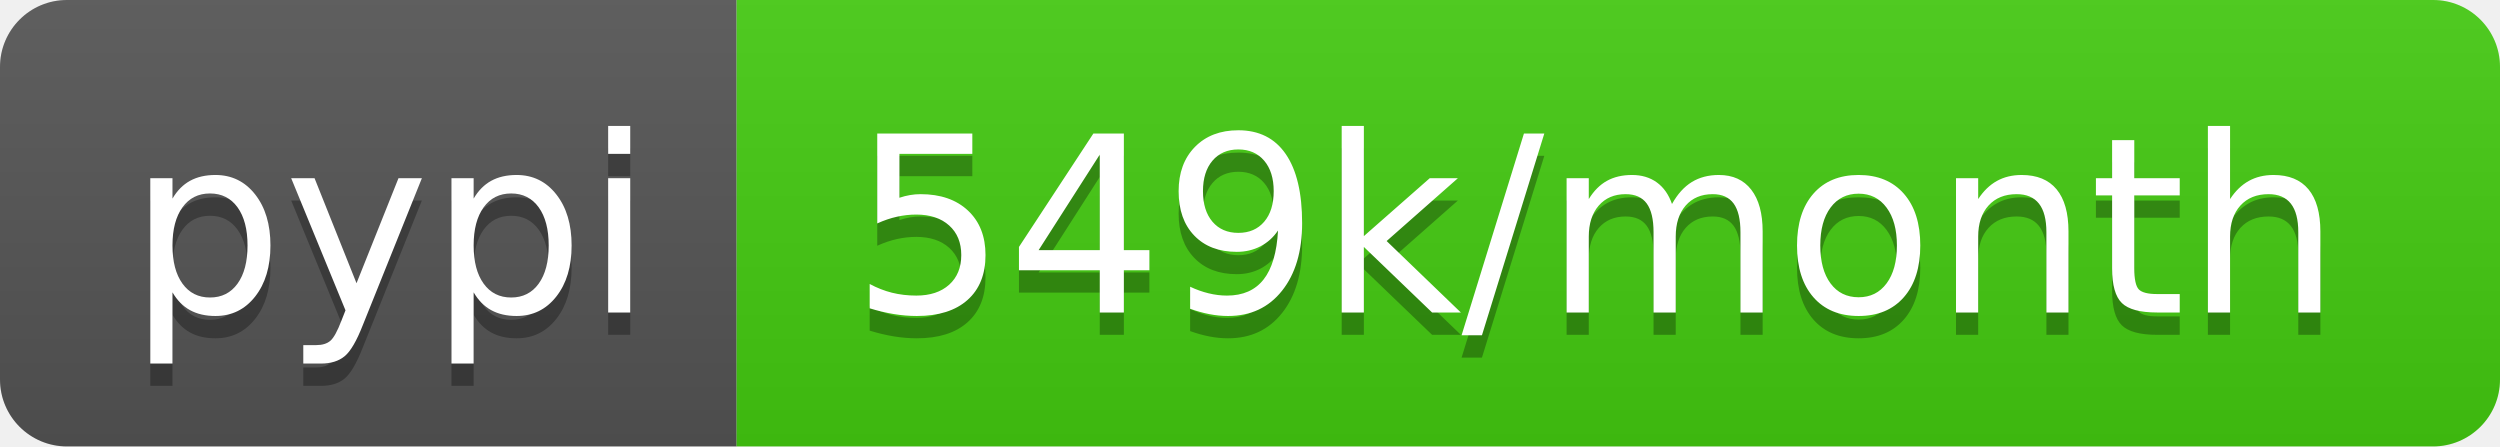
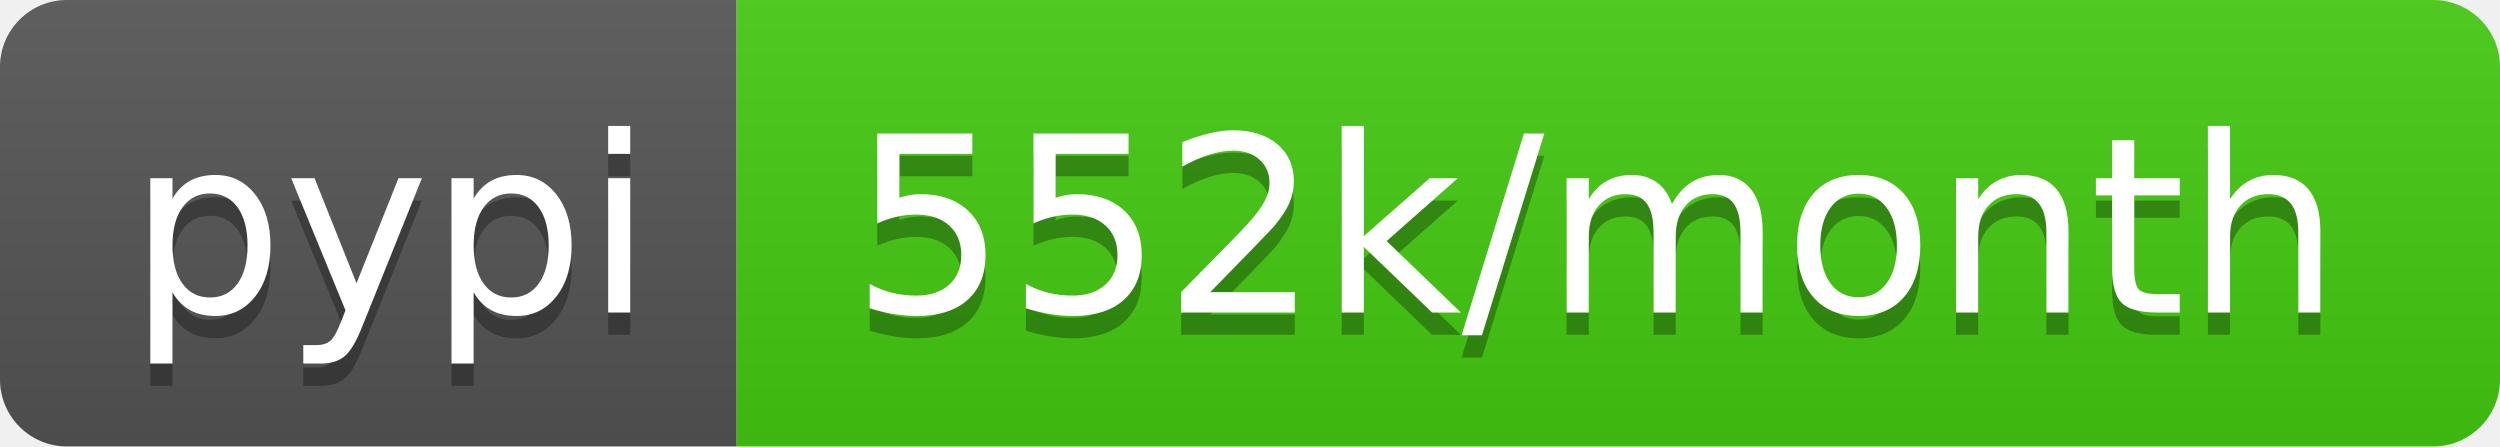
- <svg xmlns="http://www.w3.org/2000/svg" width="112" height="20" role="img" aria-label="pypi: 549k/month">
+ <svg xmlns="http://www.w3.org/2000/svg" width="112" height="20" role="img" aria-label="pypi: 552k/month">
  <linearGradient id="s" x2="0" y2="100%">
    <stop offset="0" stop-color="#bbb" stop-opacity=".1" />
    <stop offset="1" stop-opacity=".1" />
  </linearGradient>
  <clipPath id="r">
    <rect width="112" height="20" rx="3" fill="#fff" />
  </clipPath>
  <g clip-path="url(#r)">
    <rect width="33" height="20" fill="#555" />
    <rect x="33" width="79" height="20" fill="#4c1" />
    <rect width="112" height="20" fill="url(#s)" />
  </g>
  <g fill="#fff" text-anchor="middle" font-family="Verdana,Geneva,DejaVu Sans,sans-serif" text-rendering="geometricPrecision" font-size="110">
    <text aria-hidden="true" x="175" y="150" fill="#010101" fill-opacity=".3" transform="scale(.1)" textLength="230">pypi</text>
    <text x="175" y="140" transform="scale(.1)" fill="#fff" textLength="230">pypi</text>
-     <text aria-hidden="true" x="715" y="150" fill="#010101" fill-opacity=".3" transform="scale(.1)" textLength="690">549k/month</text>
-     <text x="715" y="140" transform="scale(.1)" fill="#fff" textLength="690">549k/month</text>
+     <text aria-hidden="true" x="715" y="150" fill="#010101" fill-opacity=".3" transform="scale(.1)" textLength="690">552k/month</text>
+     <text x="715" y="140" transform="scale(.1)" fill="#fff" textLength="690">552k/month</text>
  </g>
</svg>
